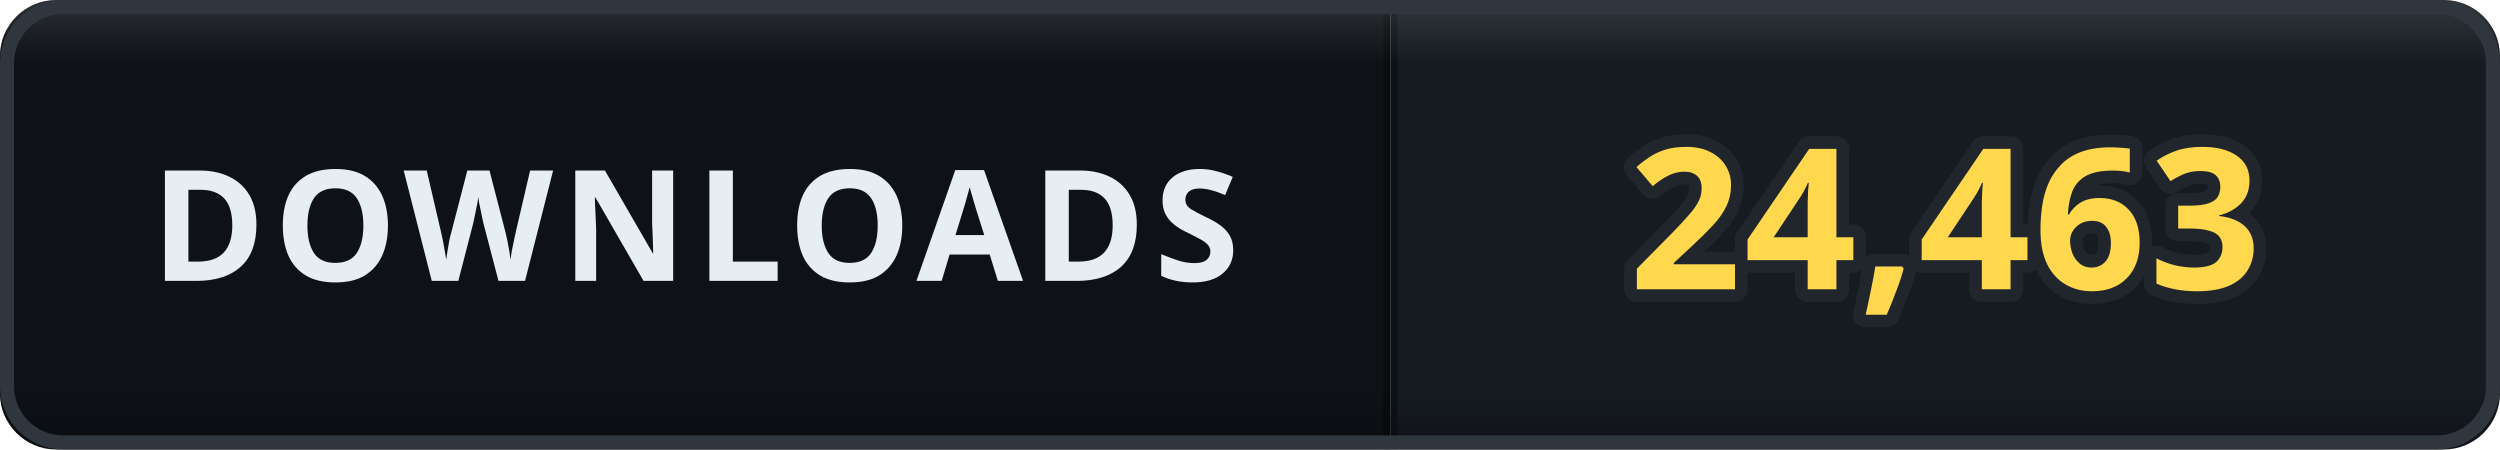
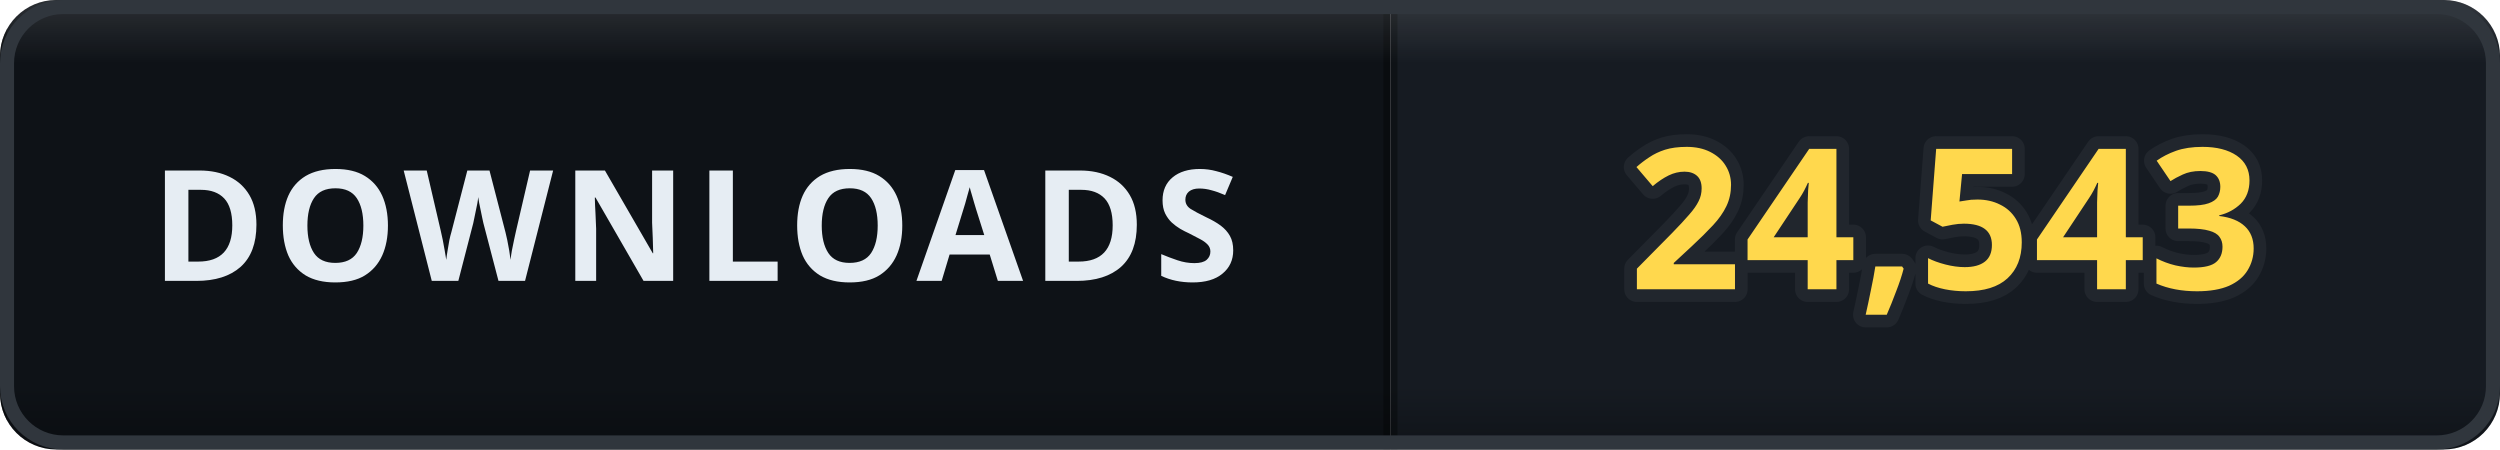
- <svg xmlns="http://www.w3.org/2000/svg" width="178" height="32" viewBox="0 0 178 32" role="img" aria-label="DOWNLOADS: 24,463">
+ <svg xmlns="http://www.w3.org/2000/svg" width="178" height="32" viewBox="0 0 178 32" role="img" aria-label="DOWNLOADS: 24,543">
  <defs>
    <clipPath id="clip">
      <rect width="178" height="32" rx="4" />
    </clipPath>
    <linearGradient id="bevel" x1="0" y1="0" x2="0" y2="1">
      <stop offset="0" stop-color="#ffffff" stop-opacity="0.12" />
      <stop offset="0.14" stop-color="#ffffff" stop-opacity="0" />
      <stop offset="0.86" stop-color="#000000" stop-opacity="0" />
      <stop offset="1" stop-color="#000000" stop-opacity="0.28" />
    </linearGradient>
  </defs>
  <g clip-path="url(#clip)">
    <rect width="0" height="32" fill="#161b22" />
    <rect x="0" width="99" height="32" fill="#0e1217" />
    <rect x="99" width="79" height="32" fill="#161b22" />
    <rect x="-0.5" width="1" height="32" fill="#000000" opacity="0.35" />
    <rect x="98.5" width="1" height="32" fill="#000000" opacity="0.35" />
    <text x="49.5" y="20" font-family="Verdana, 'Segoe UI', sans-serif" font-size="11" font-weight="700" letter-spacing="0.6" fill="#e6edf3" text-anchor="middle">DOWNLOADS</text>
-     <text x="138.5" y="20.6" font-family="Verdana, 'Segoe UI', sans-serif" font-size="14" font-weight="700" letter-spacing="0.2" fill="#ffd84d" stroke="#21262d" stroke-width="1.8" stroke-linejoin="round" paint-order="stroke" text-anchor="middle">24,463</text>
+     <text x="138.5" y="20.6" font-family="Verdana, 'Segoe UI', sans-serif" font-size="14" font-weight="700" letter-spacing="0.2" fill="#ffd84d" stroke="#21262d" stroke-width="1.8" stroke-linejoin="round" paint-order="stroke" text-anchor="middle">24,543</text>
    <rect width="178" height="32" rx="4" fill="url(#bevel)" />
  </g>
  <rect x="0.5" y="0.5" width="177" height="31" rx="4" fill="none" stroke="#30363d" />
</svg>
